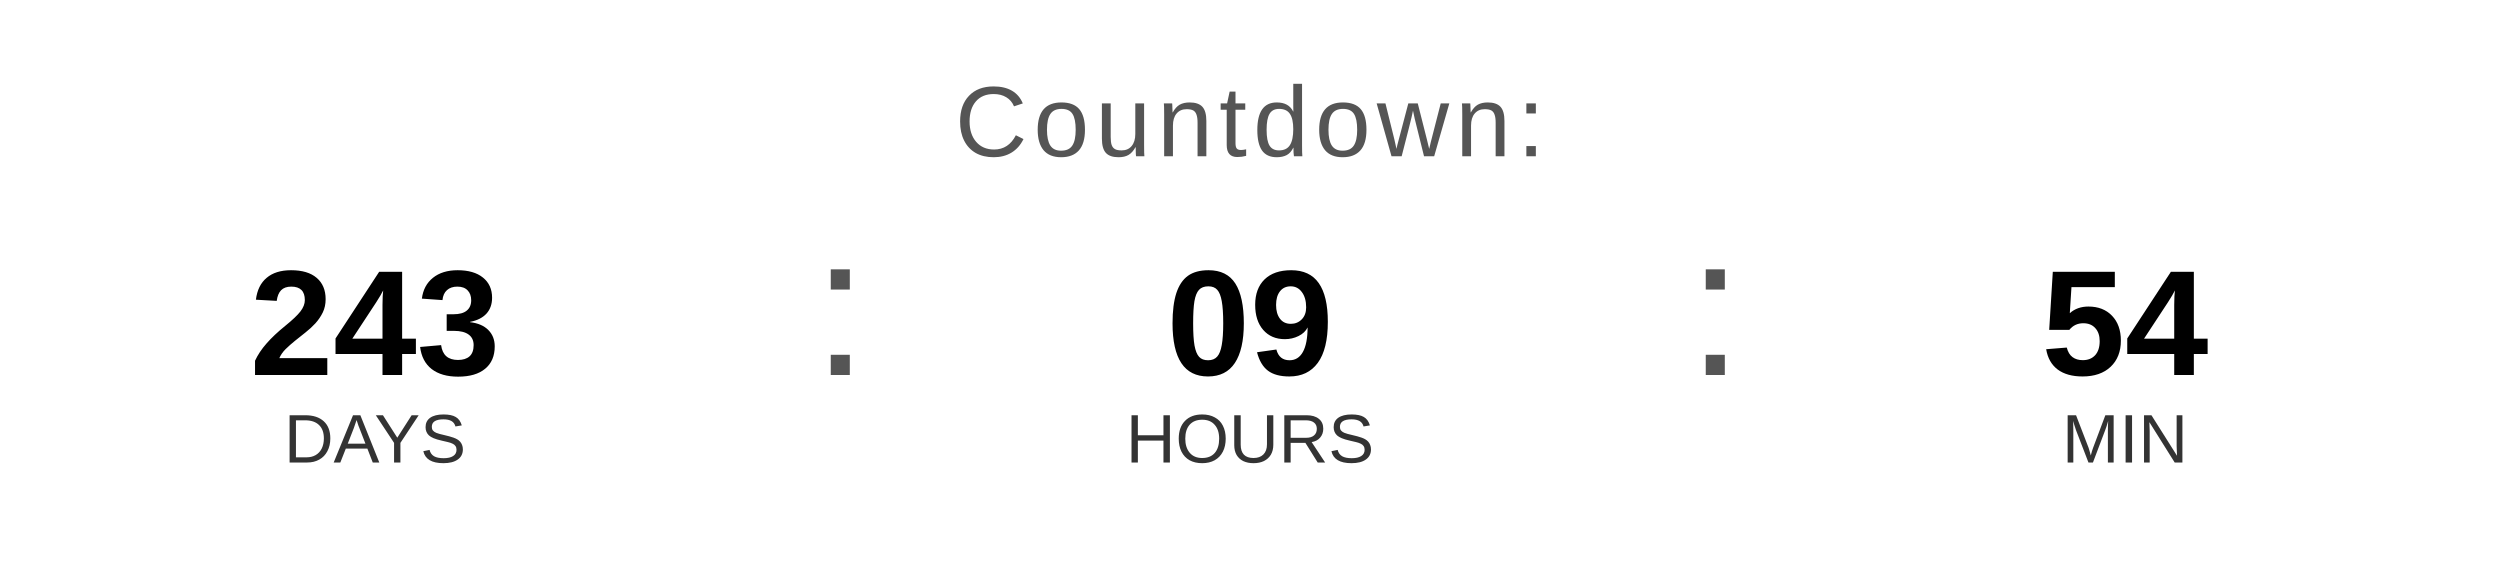
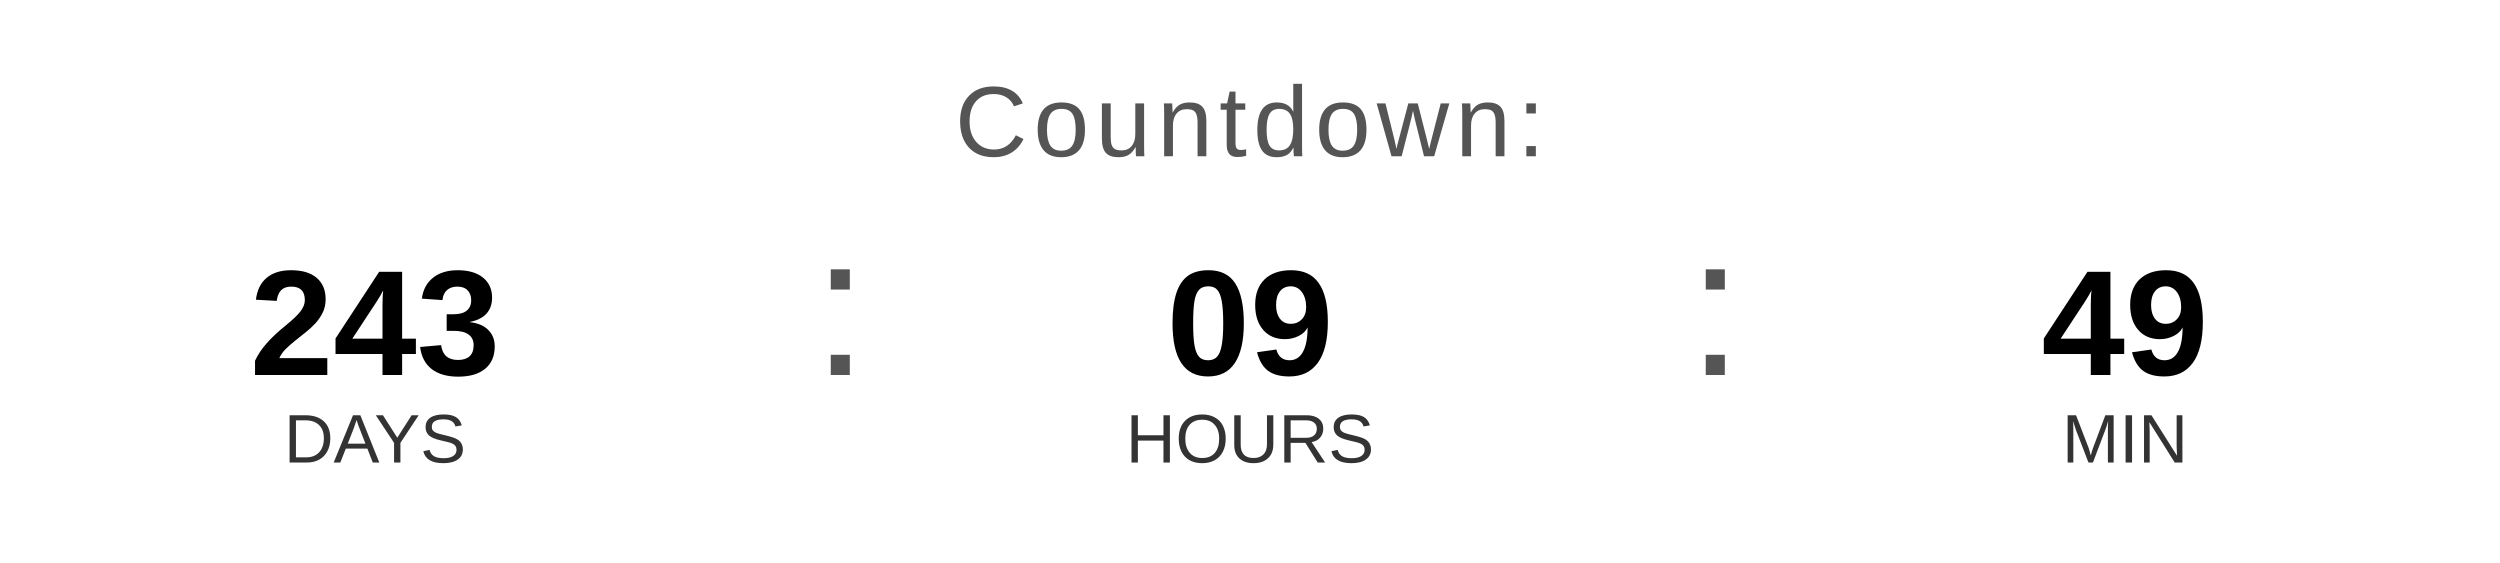
<svg xmlns="http://www.w3.org/2000/svg" width="400" height="90" viewBox="0 0 400 90">
  <text x="200" y="25" font-family="Arial, Helvetica, sans-serif" font-size="16" fill="#555555" text-anchor="middle" letter-spacing="1">
    Countdown:
  </text>
  <text x="60" y="60" font-family="Arial, Helvetica, sans-serif" font-size="24" font-weight="bold" fill="#000000" text-anchor="middle">243</text>
  <text x="60" y="74" font-family="Arial, Helvetica, sans-serif" font-size="11" fill="#333333" text-anchor="middle">DAYS</text>
  <text x="130" y="60" font-family="Arial, sans-serif" font-size="32" fill="#555555">:</text>
  <text x="200" y="60" font-family="Arial, Helvetica, sans-serif" font-size="24" font-weight="bold" fill="#000000" text-anchor="middle">09</text>
  <text x="200" y="74" font-family="Arial, Helvetica, sans-serif" font-size="11" fill="#333333" text-anchor="middle">HOURS</text>
  <text x="270" y="60" font-family="Arial, sans-serif" font-size="32" fill="#555555">:</text>
-   <text x="340" y="60" font-family="Arial, Helvetica, sans-serif" font-size="24" font-weight="bold" fill="#000000" text-anchor="middle">54</text>
+   <text x="340" y="60" font-family="Arial, Helvetica, sans-serif" font-size="24" font-weight="bold" fill="#000000" text-anchor="middle">49</text>
  <text x="340" y="74" font-family="Arial, Helvetica, sans-serif" font-size="11" fill="#333333" text-anchor="middle">MIN</text>
</svg>
